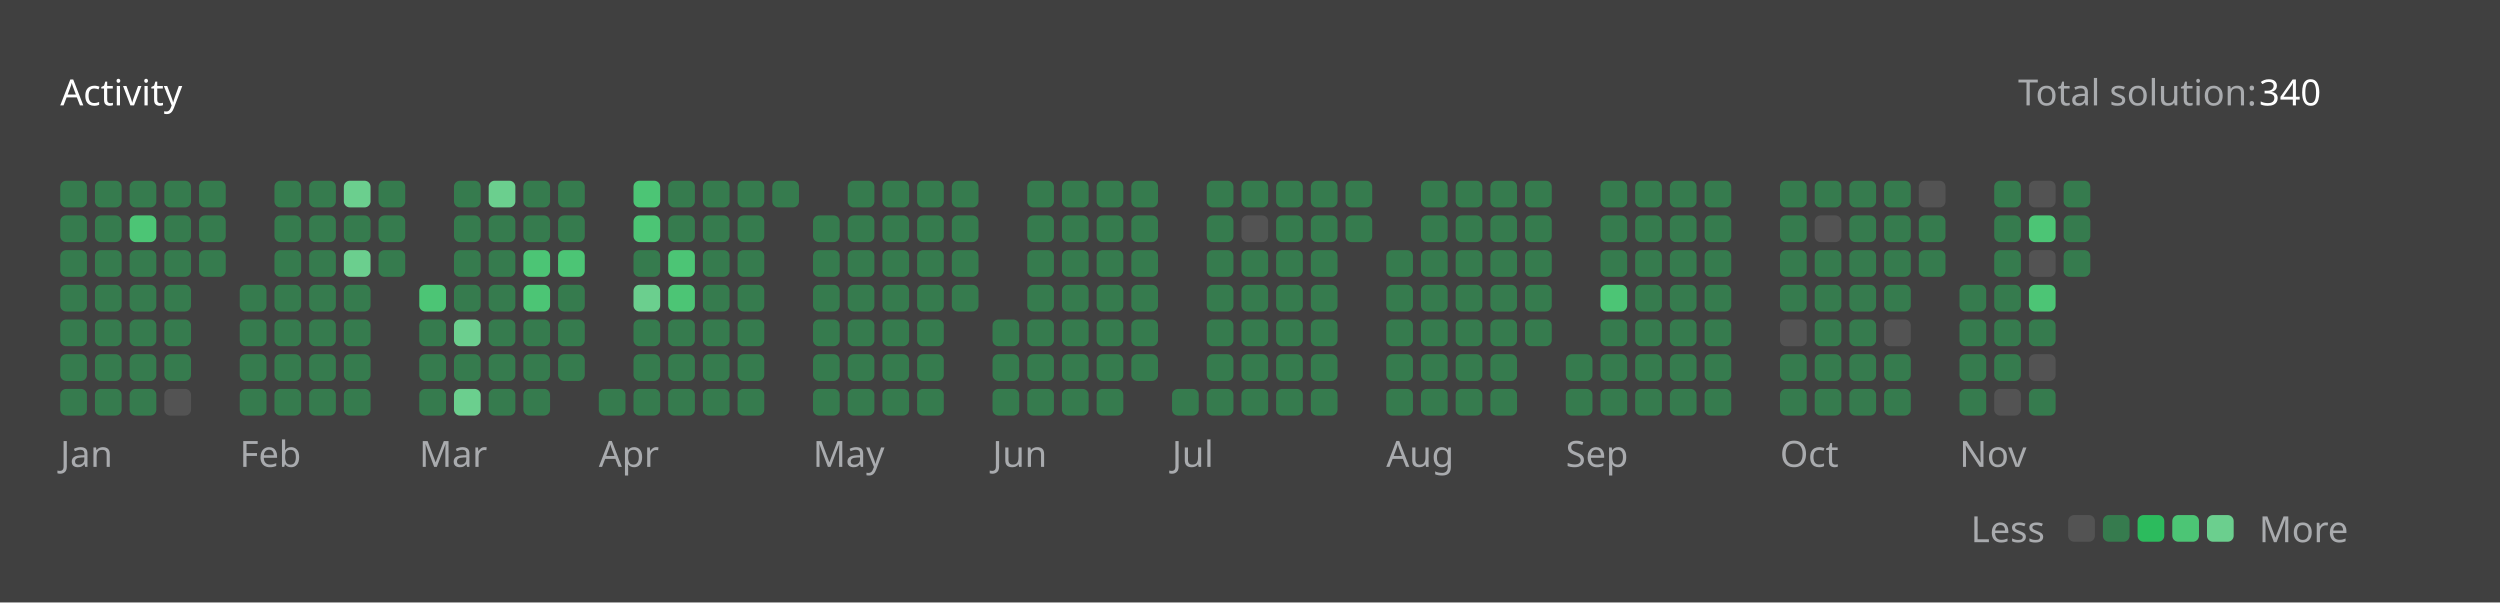
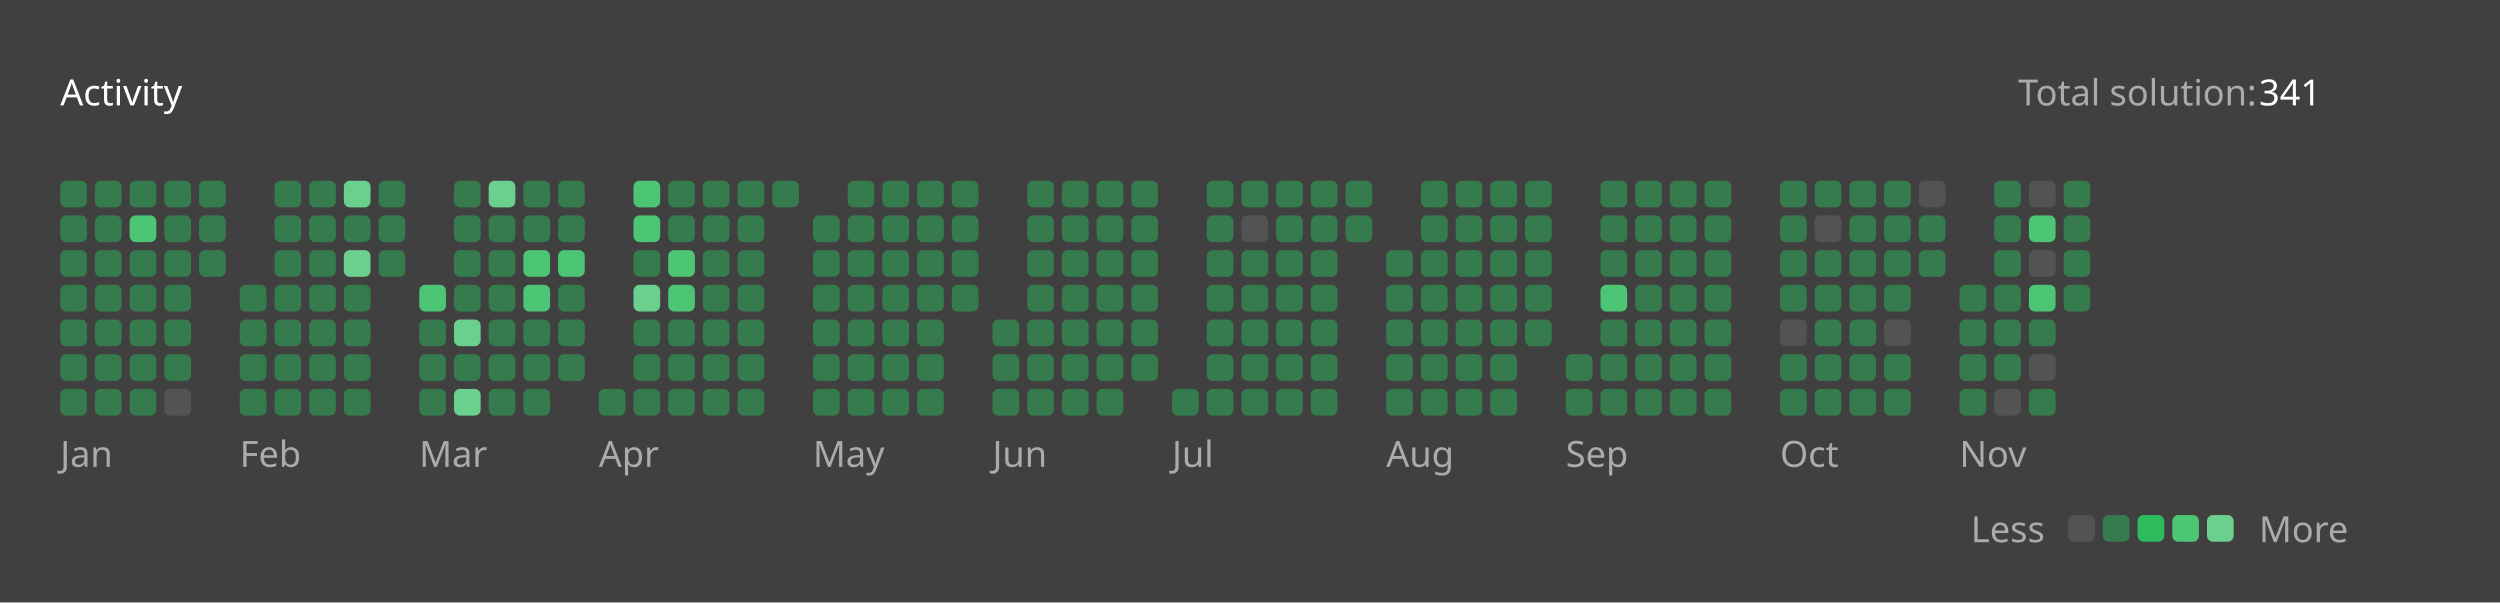
<svg xmlns="http://www.w3.org/2000/svg" version="1.1" height="200" width="830" viewBox="0 0 830 200">
  <style>*{font-family: "Segoe UI", Tahoma, Geneva, Verdana, sans-serif;}</style>
  <style>.title{font-weight: 500;font-size: 1rem;}</style>
  <style>.rotate-90{transform: rotate(-90deg);transform-origin: center;transform-box: fill-box;}</style>
  <style>.state{font-size: .75rem;}</style>
  <style>.light{color: #ffffff;fill: #ffffff;}</style>
  <style>.light-gray{color: #eff2f699;fill: #eff2f699;}</style>
  <style>.dark-gray{color: #ebebf54d;fill: #ebebf54d;}</style>
  <style>.gray{color: #747474;fill: #747474;}</style>
  <style>.orange{color: #ffa116;fill: #ffa116;}</style>
  <style>.background{color: #404040;fill: #404040;}</style>
  <style>.level-1-block{fill: #ffffff1a;}</style>
  <style>.level-2-block{fill: #2cb55d80;}</style>
  <style>.level-3-block{fill: #2cbb5dff;}</style>
  <style>.level-4-block{fill: #4cc575ff;}</style>
  <style>.level-5-block{fill: #6bcf8eff;}</style>
  <rect fill="#404040" x="0" y="0" width="830" height="200" rx="0.5rem" />
  <g text-anchor="start" text-decoration="1" class="title">
    <text x="20" y="35">
      <tspan class="light">Activity</tspan>
      <tspan class="orange" />
    </text>
  </g>
  <g class="state">
    <text x="670" y="35" class="light-gray"> Total solution: </text>
-     <text x="750" y="35" class="light"> 340 </text>
+     <text x="750" y="35" class="light"> 341 </text>
    <text x="678.88" y="180" class="light-gray" text-anchor="end">Less</text>
    <rect x="686.64" y="171" width="8.86" height="8.86" rx="2" ry="2" class="level-1-block" />
    <rect x="698.16" y="171" width="8.86" height="8.86" rx="2" ry="2" class="level-2-block" />
    <rect x="709.68" y="171" width="8.86" height="8.86" rx="2" ry="2" class="level-3-block" />
    <rect x="721.2" y="171" width="8.86" height="8.86" rx="2" ry="2" class="level-4-block" />
    <rect x="732.72" y="171" width="8.86" height="8.86" rx="2" ry="2" class="level-5-block" />
    <text x="750" y="180" class="light-gray">More</text>
  </g>
  <g x="20" y="60">
    <g x="20" y="60">
      <g x="20.0" y="60">
        <rect x="20.0" y="60.0" width="8.86" height="8.86" rx="2" ry="2" class="level-2-block" />
        <rect x="20.0" y="71.52" width="8.86" height="8.86" rx="2" ry="2" class="level-2-block" />
        <rect x="20.0" y="83.04" width="8.86" height="8.86" rx="2" ry="2" class="level-2-block" />
        <rect x="20.0" y="94.56" width="8.86" height="8.86" rx="2" ry="2" class="level-2-block" />
        <rect x="20.0" y="106.08" width="8.86" height="8.86" rx="2" ry="2" class="level-2-block" />
        <rect x="20.0" y="117.6" width="8.86" height="8.86" rx="2" ry="2" class="level-2-block" />
        <rect x="20.0" y="129.12" width="8.86" height="8.86" rx="2" ry="2" class="level-2-block" />
      </g>
      <g x="31.52" y="60">
        <rect x="31.52" y="60.0" width="8.86" height="8.86" rx="2" ry="2" class="level-2-block" />
        <rect x="31.52" y="71.52" width="8.86" height="8.86" rx="2" ry="2" class="level-2-block" />
        <rect x="31.52" y="83.04" width="8.86" height="8.86" rx="2" ry="2" class="level-2-block" />
        <rect x="31.52" y="94.56" width="8.86" height="8.86" rx="2" ry="2" class="level-2-block" />
        <rect x="31.52" y="106.08" width="8.86" height="8.86" rx="2" ry="2" class="level-2-block" />
        <rect x="31.52" y="117.6" width="8.86" height="8.86" rx="2" ry="2" class="level-2-block" />
        <rect x="31.52" y="129.12" width="8.86" height="8.86" rx="2" ry="2" class="level-2-block" />
      </g>
      <g x="43.04" y="60">
        <rect x="43.04" y="60.0" width="8.86" height="8.86" rx="2" ry="2" class="level-2-block" />
        <rect x="43.04" y="71.52" width="8.86" height="8.86" rx="2" ry="2" class="level-4-block" />
        <rect x="43.04" y="83.04" width="8.86" height="8.86" rx="2" ry="2" class="level-2-block" />
        <rect x="43.04" y="94.56" width="8.86" height="8.86" rx="2" ry="2" class="level-2-block" />
        <rect x="43.04" y="106.08" width="8.86" height="8.86" rx="2" ry="2" class="level-2-block" />
        <rect x="43.04" y="117.6" width="8.86" height="8.86" rx="2" ry="2" class="level-2-block" />
        <rect x="43.04" y="129.12" width="8.86" height="8.86" rx="2" ry="2" class="level-2-block" />
      </g>
      <g x="54.56" y="60">
        <rect x="54.56" y="60.0" width="8.86" height="8.86" rx="2" ry="2" class="level-2-block" />
        <rect x="54.56" y="71.52" width="8.86" height="8.86" rx="2" ry="2" class="level-2-block" />
        <rect x="54.56" y="83.04" width="8.86" height="8.86" rx="2" ry="2" class="level-2-block" />
        <rect x="54.56" y="94.56" width="8.86" height="8.86" rx="2" ry="2" class="level-2-block" />
        <rect x="54.56" y="106.08" width="8.86" height="8.86" rx="2" ry="2" class="level-2-block" />
        <rect x="54.56" y="117.6" width="8.86" height="8.86" rx="2" ry="2" class="level-2-block" />
        <rect x="54.56" y="129.12" width="8.86" height="8.86" rx="2" ry="2" class="level-1-block" />
      </g>
      <g x="66.08" y="60">
        <rect x="66.08" y="60.0" width="8.86" height="8.86" rx="2" ry="2" class="level-2-block" />
        <rect x="66.08" y="71.52" width="8.86" height="8.86" rx="2" ry="2" class="level-2-block" />
        <rect x="66.08" y="83.04" width="8.86" height="8.86" rx="2" ry="2" class="level-2-block" />
      </g>
      <text x="20.0" y="155" class="light-gray state">Jan</text>
    </g>
  </g>
  <g x="79.6" y="60">
    <g x="79.6" y="60">
      <g x="79.6" y="60">
        <rect x="79.6" y="94.56" width="8.86" height="8.86" rx="2" ry="2" class="level-2-block" />
        <rect x="79.6" y="106.08" width="8.86" height="8.86" rx="2" ry="2" class="level-2-block" />
        <rect x="79.6" y="117.6" width="8.86" height="8.86" rx="2" ry="2" class="level-2-block" />
        <rect x="79.6" y="129.12" width="8.86" height="8.86" rx="2" ry="2" class="level-2-block" />
      </g>
      <g x="91.12" y="60">
        <rect x="91.12" y="60.0" width="8.86" height="8.86" rx="2" ry="2" class="level-2-block" />
        <rect x="91.12" y="71.52" width="8.86" height="8.86" rx="2" ry="2" class="level-2-block" />
        <rect x="91.12" y="83.04" width="8.86" height="8.86" rx="2" ry="2" class="level-2-block" />
        <rect x="91.12" y="94.56" width="8.86" height="8.86" rx="2" ry="2" class="level-2-block" />
        <rect x="91.12" y="106.08" width="8.86" height="8.86" rx="2" ry="2" class="level-2-block" />
        <rect x="91.12" y="117.6" width="8.86" height="8.86" rx="2" ry="2" class="level-2-block" />
        <rect x="91.12" y="129.12" width="8.86" height="8.86" rx="2" ry="2" class="level-2-block" />
      </g>
      <g x="102.64" y="60">
        <rect x="102.64" y="60.0" width="8.86" height="8.86" rx="2" ry="2" class="level-2-block" />
        <rect x="102.64" y="71.52" width="8.86" height="8.86" rx="2" ry="2" class="level-2-block" />
        <rect x="102.64" y="83.04" width="8.86" height="8.86" rx="2" ry="2" class="level-2-block" />
        <rect x="102.64" y="94.56" width="8.86" height="8.86" rx="2" ry="2" class="level-2-block" />
        <rect x="102.64" y="106.08" width="8.86" height="8.86" rx="2" ry="2" class="level-2-block" />
        <rect x="102.64" y="117.6" width="8.86" height="8.86" rx="2" ry="2" class="level-2-block" />
        <rect x="102.64" y="129.12" width="8.86" height="8.86" rx="2" ry="2" class="level-2-block" />
      </g>
      <g x="114.16" y="60">
        <rect x="114.16" y="60.0" width="8.86" height="8.86" rx="2" ry="2" class="level-5-block" />
        <rect x="114.16" y="71.52" width="8.86" height="8.86" rx="2" ry="2" class="level-2-block" />
        <rect x="114.16" y="83.04" width="8.86" height="8.86" rx="2" ry="2" class="level-5-block" />
        <rect x="114.16" y="94.56" width="8.86" height="8.86" rx="2" ry="2" class="level-2-block" />
        <rect x="114.16" y="106.08" width="8.86" height="8.86" rx="2" ry="2" class="level-2-block" />
        <rect x="114.16" y="117.6" width="8.86" height="8.86" rx="2" ry="2" class="level-2-block" />
        <rect x="114.16" y="129.12" width="8.86" height="8.86" rx="2" ry="2" class="level-2-block" />
      </g>
      <g x="125.68" y="60">
        <rect x="125.68" y="60.0" width="8.86" height="8.86" rx="2" ry="2" class="level-2-block" />
        <rect x="125.68" y="71.52" width="8.86" height="8.86" rx="2" ry="2" class="level-2-block" />
        <rect x="125.68" y="83.04" width="8.86" height="8.86" rx="2" ry="2" class="level-2-block" />
      </g>
      <text x="79.6" y="155" class="light-gray state">Feb</text>
    </g>
  </g>
  <g x="139.2" y="60">
    <g x="139.2" y="60">
      <g x="139.2" y="60">
        <rect x="139.2" y="94.56" width="8.86" height="8.86" rx="2" ry="2" class="level-4-block" />
        <rect x="139.2" y="106.08" width="8.86" height="8.86" rx="2" ry="2" class="level-2-block" />
        <rect x="139.2" y="117.6" width="8.86" height="8.86" rx="2" ry="2" class="level-2-block" />
        <rect x="139.2" y="129.12" width="8.86" height="8.86" rx="2" ry="2" class="level-2-block" />
      </g>
      <g x="150.72" y="60">
        <rect x="150.72" y="60.0" width="8.86" height="8.86" rx="2" ry="2" class="level-2-block" />
        <rect x="150.72" y="71.52" width="8.86" height="8.86" rx="2" ry="2" class="level-2-block" />
        <rect x="150.72" y="83.04" width="8.86" height="8.86" rx="2" ry="2" class="level-2-block" />
        <rect x="150.72" y="94.56" width="8.86" height="8.86" rx="2" ry="2" class="level-2-block" />
        <rect x="150.72" y="106.08" width="8.86" height="8.86" rx="2" ry="2" class="level-5-block" />
        <rect x="150.72" y="117.6" width="8.86" height="8.86" rx="2" ry="2" class="level-2-block" />
        <rect x="150.72" y="129.12" width="8.86" height="8.86" rx="2" ry="2" class="level-5-block" />
      </g>
      <g x="162.24" y="60">
        <rect x="162.24" y="60.0" width="8.86" height="8.86" rx="2" ry="2" class="level-5-block" />
        <rect x="162.24" y="71.52" width="8.86" height="8.86" rx="2" ry="2" class="level-2-block" />
        <rect x="162.24" y="83.04" width="8.86" height="8.86" rx="2" ry="2" class="level-2-block" />
        <rect x="162.24" y="94.56" width="8.86" height="8.86" rx="2" ry="2" class="level-2-block" />
        <rect x="162.24" y="106.08" width="8.86" height="8.86" rx="2" ry="2" class="level-2-block" />
        <rect x="162.24" y="117.6" width="8.86" height="8.86" rx="2" ry="2" class="level-2-block" />
        <rect x="162.24" y="129.12" width="8.86" height="8.86" rx="2" ry="2" class="level-2-block" />
      </g>
      <g x="173.76" y="60">
        <rect x="173.76" y="60.0" width="8.86" height="8.86" rx="2" ry="2" class="level-2-block" />
        <rect x="173.76" y="71.52" width="8.86" height="8.86" rx="2" ry="2" class="level-2-block" />
        <rect x="173.76" y="83.04" width="8.86" height="8.86" rx="2" ry="2" class="level-4-block" />
        <rect x="173.76" y="94.56" width="8.86" height="8.86" rx="2" ry="2" class="level-4-block" />
        <rect x="173.76" y="106.08" width="8.86" height="8.86" rx="2" ry="2" class="level-2-block" />
        <rect x="173.76" y="117.6" width="8.86" height="8.86" rx="2" ry="2" class="level-2-block" />
        <rect x="173.76" y="129.12" width="8.86" height="8.86" rx="2" ry="2" class="level-2-block" />
      </g>
      <g x="185.28" y="60">
        <rect x="185.28" y="60.0" width="8.86" height="8.86" rx="2" ry="2" class="level-2-block" />
        <rect x="185.28" y="71.52" width="8.86" height="8.86" rx="2" ry="2" class="level-2-block" />
        <rect x="185.28" y="83.04" width="8.86" height="8.86" rx="2" ry="2" class="level-4-block" />
        <rect x="185.28" y="94.56" width="8.86" height="8.86" rx="2" ry="2" class="level-2-block" />
        <rect x="185.28" y="106.08" width="8.86" height="8.86" rx="2" ry="2" class="level-2-block" />
        <rect x="185.28" y="117.6" width="8.86" height="8.86" rx="2" ry="2" class="level-2-block" />
      </g>
      <text x="139.2" y="155" class="light-gray state">Mar</text>
    </g>
  </g>
  <g x="198.8" y="60">
    <g x="198.8" y="60">
      <g x="198.8" y="60">
        <rect x="198.8" y="129.12" width="8.86" height="8.86" rx="2" ry="2" class="level-2-block" />
      </g>
      <g x="210.32" y="60">
        <rect x="210.32" y="60.0" width="8.86" height="8.86" rx="2" ry="2" class="level-4-block" />
        <rect x="210.32" y="71.52" width="8.86" height="8.86" rx="2" ry="2" class="level-4-block" />
        <rect x="210.32" y="83.04" width="8.86" height="8.86" rx="2" ry="2" class="level-2-block" />
        <rect x="210.32" y="94.56" width="8.86" height="8.86" rx="2" ry="2" class="level-5-block" />
        <rect x="210.32" y="106.08" width="8.86" height="8.86" rx="2" ry="2" class="level-2-block" />
        <rect x="210.32" y="117.6" width="8.86" height="8.86" rx="2" ry="2" class="level-2-block" />
        <rect x="210.32" y="129.12" width="8.86" height="8.86" rx="2" ry="2" class="level-2-block" />
      </g>
      <g x="221.84" y="60">
        <rect x="221.84" y="60.0" width="8.86" height="8.86" rx="2" ry="2" class="level-2-block" />
        <rect x="221.84" y="71.52" width="8.86" height="8.86" rx="2" ry="2" class="level-2-block" />
        <rect x="221.84" y="83.04" width="8.86" height="8.86" rx="2" ry="2" class="level-4-block" />
        <rect x="221.84" y="94.56" width="8.86" height="8.86" rx="2" ry="2" class="level-4-block" />
        <rect x="221.84" y="106.08" width="8.86" height="8.86" rx="2" ry="2" class="level-2-block" />
        <rect x="221.84" y="117.6" width="8.86" height="8.86" rx="2" ry="2" class="level-2-block" />
        <rect x="221.84" y="129.12" width="8.86" height="8.86" rx="2" ry="2" class="level-2-block" />
      </g>
      <g x="233.36" y="60">
        <rect x="233.36" y="60.0" width="8.86" height="8.86" rx="2" ry="2" class="level-2-block" />
        <rect x="233.36" y="71.52" width="8.86" height="8.86" rx="2" ry="2" class="level-2-block" />
        <rect x="233.36" y="83.04" width="8.86" height="8.86" rx="2" ry="2" class="level-2-block" />
        <rect x="233.36" y="94.56" width="8.86" height="8.86" rx="2" ry="2" class="level-2-block" />
        <rect x="233.36" y="106.08" width="8.86" height="8.86" rx="2" ry="2" class="level-2-block" />
        <rect x="233.36" y="117.6" width="8.86" height="8.86" rx="2" ry="2" class="level-2-block" />
        <rect x="233.36" y="129.12" width="8.86" height="8.86" rx="2" ry="2" class="level-2-block" />
      </g>
      <g x="244.88" y="60">
        <rect x="244.88" y="60.0" width="8.86" height="8.86" rx="2" ry="2" class="level-2-block" />
        <rect x="244.88" y="71.52" width="8.86" height="8.86" rx="2" ry="2" class="level-2-block" />
        <rect x="244.88" y="83.04" width="8.86" height="8.86" rx="2" ry="2" class="level-2-block" />
        <rect x="244.88" y="94.56" width="8.86" height="8.86" rx="2" ry="2" class="level-2-block" />
        <rect x="244.88" y="106.08" width="8.86" height="8.86" rx="2" ry="2" class="level-2-block" />
        <rect x="244.88" y="117.6" width="8.86" height="8.86" rx="2" ry="2" class="level-2-block" />
        <rect x="244.88" y="129.12" width="8.86" height="8.86" rx="2" ry="2" class="level-2-block" />
      </g>
      <g x="256.4" y="60">
        <rect x="256.4" y="60.0" width="8.86" height="8.86" rx="2" ry="2" class="level-2-block" />
      </g>
      <text x="198.8" y="155" class="light-gray state">Apr</text>
    </g>
  </g>
  <g x="269.92" y="60">
    <g x="269.92" y="60">
      <g x="269.92" y="60">
        <rect x="269.92" y="71.52" width="8.86" height="8.86" rx="2" ry="2" class="level-2-block" />
        <rect x="269.92" y="83.04" width="8.86" height="8.86" rx="2" ry="2" class="level-2-block" />
        <rect x="269.92" y="94.56" width="8.86" height="8.86" rx="2" ry="2" class="level-2-block" />
        <rect x="269.92" y="106.08" width="8.86" height="8.86" rx="2" ry="2" class="level-2-block" />
        <rect x="269.92" y="117.6" width="8.86" height="8.86" rx="2" ry="2" class="level-2-block" />
        <rect x="269.92" y="129.12" width="8.86" height="8.86" rx="2" ry="2" class="level-2-block" />
      </g>
      <g x="281.44" y="60">
        <rect x="281.44" y="60.0" width="8.86" height="8.86" rx="2" ry="2" class="level-2-block" />
        <rect x="281.44" y="71.52" width="8.86" height="8.86" rx="2" ry="2" class="level-2-block" />
        <rect x="281.44" y="83.04" width="8.86" height="8.86" rx="2" ry="2" class="level-2-block" />
        <rect x="281.44" y="94.56" width="8.86" height="8.86" rx="2" ry="2" class="level-2-block" />
        <rect x="281.44" y="106.08" width="8.86" height="8.86" rx="2" ry="2" class="level-2-block" />
        <rect x="281.44" y="117.6" width="8.86" height="8.86" rx="2" ry="2" class="level-2-block" />
        <rect x="281.44" y="129.12" width="8.86" height="8.86" rx="2" ry="2" class="level-2-block" />
      </g>
      <g x="292.96" y="60">
        <rect x="292.96" y="60.0" width="8.86" height="8.86" rx="2" ry="2" class="level-2-block" />
        <rect x="292.96" y="71.52" width="8.86" height="8.86" rx="2" ry="2" class="level-2-block" />
        <rect x="292.96" y="83.04" width="8.86" height="8.86" rx="2" ry="2" class="level-2-block" />
        <rect x="292.96" y="94.56" width="8.86" height="8.86" rx="2" ry="2" class="level-2-block" />
        <rect x="292.96" y="106.08" width="8.86" height="8.86" rx="2" ry="2" class="level-2-block" />
        <rect x="292.96" y="117.6" width="8.86" height="8.86" rx="2" ry="2" class="level-2-block" />
        <rect x="292.96" y="129.12" width="8.86" height="8.86" rx="2" ry="2" class="level-2-block" />
      </g>
      <g x="304.48" y="60">
        <rect x="304.48" y="60.0" width="8.86" height="8.86" rx="2" ry="2" class="level-2-block" />
        <rect x="304.48" y="71.52" width="8.86" height="8.86" rx="2" ry="2" class="level-2-block" />
        <rect x="304.48" y="83.04" width="8.86" height="8.86" rx="2" ry="2" class="level-2-block" />
        <rect x="304.48" y="94.56" width="8.86" height="8.86" rx="2" ry="2" class="level-2-block" />
        <rect x="304.48" y="106.08" width="8.86" height="8.86" rx="2" ry="2" class="level-2-block" />
        <rect x="304.48" y="117.6" width="8.86" height="8.86" rx="2" ry="2" class="level-2-block" />
        <rect x="304.48" y="129.12" width="8.86" height="8.86" rx="2" ry="2" class="level-2-block" />
      </g>
      <g x="316" y="60">
        <rect x="316" y="60.0" width="8.86" height="8.86" rx="2" ry="2" class="level-2-block" />
        <rect x="316" y="71.52" width="8.86" height="8.86" rx="2" ry="2" class="level-2-block" />
        <rect x="316" y="83.04" width="8.86" height="8.86" rx="2" ry="2" class="level-2-block" />
        <rect x="316" y="94.56" width="8.86" height="8.86" rx="2" ry="2" class="level-2-block" />
      </g>
      <text x="269.92" y="155" class="light-gray state">May</text>
    </g>
  </g>
  <g x="329.52" y="60">
    <g x="329.52" y="60">
      <g x="329.52" y="60">
        <rect x="329.52" y="106.08" width="8.86" height="8.86" rx="2" ry="2" class="level-2-block" />
        <rect x="329.52" y="117.6" width="8.86" height="8.86" rx="2" ry="2" class="level-2-block" />
        <rect x="329.52" y="129.12" width="8.86" height="8.86" rx="2" ry="2" class="level-2-block" />
      </g>
      <g x="341.04" y="60">
        <rect x="341.04" y="60.0" width="8.86" height="8.86" rx="2" ry="2" class="level-2-block" />
        <rect x="341.04" y="71.52" width="8.86" height="8.86" rx="2" ry="2" class="level-2-block" />
        <rect x="341.04" y="83.04" width="8.86" height="8.86" rx="2" ry="2" class="level-2-block" />
        <rect x="341.04" y="94.56" width="8.86" height="8.86" rx="2" ry="2" class="level-2-block" />
        <rect x="341.04" y="106.08" width="8.86" height="8.86" rx="2" ry="2" class="level-2-block" />
        <rect x="341.04" y="117.6" width="8.86" height="8.86" rx="2" ry="2" class="level-2-block" />
        <rect x="341.04" y="129.12" width="8.86" height="8.86" rx="2" ry="2" class="level-2-block" />
      </g>
      <g x="352.56" y="60">
        <rect x="352.56" y="60.0" width="8.86" height="8.86" rx="2" ry="2" class="level-2-block" />
        <rect x="352.56" y="71.52" width="8.86" height="8.86" rx="2" ry="2" class="level-2-block" />
        <rect x="352.56" y="83.04" width="8.86" height="8.86" rx="2" ry="2" class="level-2-block" />
        <rect x="352.56" y="94.56" width="8.86" height="8.86" rx="2" ry="2" class="level-2-block" />
        <rect x="352.56" y="106.08" width="8.86" height="8.86" rx="2" ry="2" class="level-2-block" />
        <rect x="352.56" y="117.6" width="8.86" height="8.86" rx="2" ry="2" class="level-2-block" />
        <rect x="352.56" y="129.12" width="8.86" height="8.86" rx="2" ry="2" class="level-2-block" />
      </g>
      <g x="364.08" y="60">
        <rect x="364.08" y="60.0" width="8.86" height="8.86" rx="2" ry="2" class="level-2-block" />
        <rect x="364.08" y="71.52" width="8.86" height="8.86" rx="2" ry="2" class="level-2-block" />
        <rect x="364.08" y="83.04" width="8.86" height="8.86" rx="2" ry="2" class="level-2-block" />
        <rect x="364.08" y="94.56" width="8.86" height="8.86" rx="2" ry="2" class="level-2-block" />
        <rect x="364.08" y="106.08" width="8.86" height="8.86" rx="2" ry="2" class="level-2-block" />
        <rect x="364.08" y="117.6" width="8.86" height="8.86" rx="2" ry="2" class="level-2-block" />
        <rect x="364.08" y="129.12" width="8.86" height="8.86" rx="2" ry="2" class="level-2-block" />
      </g>
      <g x="375.6" y="60">
        <rect x="375.6" y="60.0" width="8.86" height="8.86" rx="2" ry="2" class="level-2-block" />
        <rect x="375.6" y="71.52" width="8.86" height="8.86" rx="2" ry="2" class="level-2-block" />
        <rect x="375.6" y="83.04" width="8.86" height="8.86" rx="2" ry="2" class="level-2-block" />
        <rect x="375.6" y="94.56" width="8.86" height="8.86" rx="2" ry="2" class="level-2-block" />
        <rect x="375.6" y="106.08" width="8.86" height="8.86" rx="2" ry="2" class="level-2-block" />
        <rect x="375.6" y="117.6" width="8.86" height="8.86" rx="2" ry="2" class="level-2-block" />
      </g>
      <text x="329.52" y="155" class="light-gray state">Jun</text>
    </g>
  </g>
  <g x="389.12" y="60">
    <g x="389.12" y="60">
      <g x="389.12" y="60">
        <rect x="389.12" y="129.12" width="8.86" height="8.86" rx="2" ry="2" class="level-2-block" />
      </g>
      <g x="400.64" y="60">
        <rect x="400.64" y="60.0" width="8.86" height="8.86" rx="2" ry="2" class="level-2-block" />
        <rect x="400.64" y="71.52" width="8.86" height="8.86" rx="2" ry="2" class="level-2-block" />
        <rect x="400.64" y="83.04" width="8.86" height="8.86" rx="2" ry="2" class="level-2-block" />
        <rect x="400.64" y="94.56" width="8.86" height="8.86" rx="2" ry="2" class="level-2-block" />
        <rect x="400.64" y="106.08" width="8.86" height="8.86" rx="2" ry="2" class="level-2-block" />
        <rect x="400.64" y="117.6" width="8.86" height="8.86" rx="2" ry="2" class="level-2-block" />
        <rect x="400.64" y="129.12" width="8.86" height="8.86" rx="2" ry="2" class="level-2-block" />
      </g>
      <g x="412.16" y="60">
        <rect x="412.16" y="60.0" width="8.86" height="8.86" rx="2" ry="2" class="level-2-block" />
        <rect x="412.16" y="71.52" width="8.86" height="8.86" rx="2" ry="2" class="level-1-block" />
        <rect x="412.16" y="83.04" width="8.86" height="8.86" rx="2" ry="2" class="level-2-block" />
        <rect x="412.16" y="94.56" width="8.86" height="8.86" rx="2" ry="2" class="level-2-block" />
        <rect x="412.16" y="106.08" width="8.86" height="8.86" rx="2" ry="2" class="level-2-block" />
        <rect x="412.16" y="117.6" width="8.86" height="8.86" rx="2" ry="2" class="level-2-block" />
        <rect x="412.16" y="129.12" width="8.86" height="8.86" rx="2" ry="2" class="level-2-block" />
      </g>
      <g x="423.68" y="60">
        <rect x="423.68" y="60.0" width="8.86" height="8.86" rx="2" ry="2" class="level-2-block" />
        <rect x="423.68" y="71.52" width="8.86" height="8.86" rx="2" ry="2" class="level-2-block" />
        <rect x="423.68" y="83.04" width="8.86" height="8.86" rx="2" ry="2" class="level-2-block" />
        <rect x="423.68" y="94.56" width="8.86" height="8.86" rx="2" ry="2" class="level-2-block" />
        <rect x="423.68" y="106.08" width="8.86" height="8.86" rx="2" ry="2" class="level-2-block" />
        <rect x="423.68" y="117.6" width="8.86" height="8.86" rx="2" ry="2" class="level-2-block" />
        <rect x="423.68" y="129.12" width="8.86" height="8.86" rx="2" ry="2" class="level-2-block" />
      </g>
      <g x="435.2" y="60">
        <rect x="435.2" y="60.0" width="8.86" height="8.86" rx="2" ry="2" class="level-2-block" />
        <rect x="435.2" y="71.52" width="8.86" height="8.86" rx="2" ry="2" class="level-2-block" />
        <rect x="435.2" y="83.04" width="8.86" height="8.86" rx="2" ry="2" class="level-2-block" />
        <rect x="435.2" y="94.56" width="8.86" height="8.86" rx="2" ry="2" class="level-2-block" />
        <rect x="435.2" y="106.08" width="8.86" height="8.86" rx="2" ry="2" class="level-2-block" />
        <rect x="435.2" y="117.6" width="8.86" height="8.86" rx="2" ry="2" class="level-2-block" />
        <rect x="435.2" y="129.12" width="8.86" height="8.86" rx="2" ry="2" class="level-2-block" />
      </g>
      <g x="446.72" y="60">
        <rect x="446.72" y="60.0" width="8.86" height="8.86" rx="2" ry="2" class="level-2-block" />
        <rect x="446.72" y="71.52" width="8.86" height="8.86" rx="2" ry="2" class="level-2-block" />
      </g>
      <text x="389.12" y="155" class="light-gray state">Jul</text>
    </g>
  </g>
  <g x="460.24" y="60">
    <g x="460.24" y="60">
      <g x="460.24" y="60">
        <rect x="460.24" y="83.04" width="8.86" height="8.86" rx="2" ry="2" class="level-2-block" />
        <rect x="460.24" y="94.56" width="8.86" height="8.86" rx="2" ry="2" class="level-2-block" />
        <rect x="460.24" y="106.08" width="8.86" height="8.86" rx="2" ry="2" class="level-2-block" />
        <rect x="460.24" y="117.6" width="8.86" height="8.86" rx="2" ry="2" class="level-2-block" />
        <rect x="460.24" y="129.12" width="8.86" height="8.86" rx="2" ry="2" class="level-2-block" />
      </g>
      <g x="471.76" y="60">
        <rect x="471.76" y="60.0" width="8.86" height="8.86" rx="2" ry="2" class="level-2-block" />
        <rect x="471.76" y="71.52" width="8.86" height="8.86" rx="2" ry="2" class="level-2-block" />
        <rect x="471.76" y="83.04" width="8.86" height="8.86" rx="2" ry="2" class="level-2-block" />
        <rect x="471.76" y="94.56" width="8.86" height="8.86" rx="2" ry="2" class="level-2-block" />
        <rect x="471.76" y="106.08" width="8.86" height="8.86" rx="2" ry="2" class="level-2-block" />
        <rect x="471.76" y="117.6" width="8.86" height="8.86" rx="2" ry="2" class="level-2-block" />
        <rect x="471.76" y="129.12" width="8.86" height="8.86" rx="2" ry="2" class="level-2-block" />
      </g>
      <g x="483.28" y="60">
        <rect x="483.28" y="60.0" width="8.86" height="8.86" rx="2" ry="2" class="level-2-block" />
        <rect x="483.28" y="71.52" width="8.86" height="8.86" rx="2" ry="2" class="level-2-block" />
        <rect x="483.28" y="83.04" width="8.86" height="8.86" rx="2" ry="2" class="level-2-block" />
        <rect x="483.28" y="94.56" width="8.86" height="8.86" rx="2" ry="2" class="level-2-block" />
        <rect x="483.28" y="106.08" width="8.86" height="8.86" rx="2" ry="2" class="level-2-block" />
        <rect x="483.28" y="117.6" width="8.86" height="8.86" rx="2" ry="2" class="level-2-block" />
        <rect x="483.28" y="129.12" width="8.86" height="8.86" rx="2" ry="2" class="level-2-block" />
      </g>
      <g x="494.8" y="60">
        <rect x="494.8" y="60.0" width="8.86" height="8.86" rx="2" ry="2" class="level-2-block" />
        <rect x="494.8" y="71.52" width="8.86" height="8.86" rx="2" ry="2" class="level-2-block" />
        <rect x="494.8" y="83.04" width="8.86" height="8.86" rx="2" ry="2" class="level-2-block" />
        <rect x="494.8" y="94.56" width="8.86" height="8.86" rx="2" ry="2" class="level-2-block" />
        <rect x="494.8" y="106.08" width="8.86" height="8.86" rx="2" ry="2" class="level-2-block" />
        <rect x="494.8" y="117.6" width="8.86" height="8.86" rx="2" ry="2" class="level-2-block" />
        <rect x="494.8" y="129.12" width="8.86" height="8.86" rx="2" ry="2" class="level-2-block" />
      </g>
      <g x="506.32" y="60">
        <rect x="506.32" y="60.0" width="8.86" height="8.86" rx="2" ry="2" class="level-2-block" />
        <rect x="506.32" y="71.52" width="8.86" height="8.86" rx="2" ry="2" class="level-2-block" />
        <rect x="506.32" y="83.04" width="8.86" height="8.86" rx="2" ry="2" class="level-2-block" />
        <rect x="506.32" y="94.56" width="8.86" height="8.86" rx="2" ry="2" class="level-2-block" />
        <rect x="506.32" y="106.08" width="8.86" height="8.86" rx="2" ry="2" class="level-2-block" />
      </g>
      <text x="460.24" y="155" class="light-gray state">Aug</text>
    </g>
  </g>
  <g x="519.84" y="60">
    <g x="519.84" y="60">
      <g x="519.84" y="60">
        <rect x="519.84" y="117.6" width="8.86" height="8.86" rx="2" ry="2" class="level-2-block" />
        <rect x="519.84" y="129.12" width="8.86" height="8.86" rx="2" ry="2" class="level-2-block" />
      </g>
      <g x="531.36" y="60">
        <rect x="531.36" y="60.0" width="8.86" height="8.86" rx="2" ry="2" class="level-2-block" />
        <rect x="531.36" y="71.52" width="8.86" height="8.86" rx="2" ry="2" class="level-2-block" />
        <rect x="531.36" y="83.04" width="8.86" height="8.86" rx="2" ry="2" class="level-2-block" />
        <rect x="531.36" y="94.56" width="8.86" height="8.86" rx="2" ry="2" class="level-4-block" />
        <rect x="531.36" y="106.08" width="8.86" height="8.86" rx="2" ry="2" class="level-2-block" />
        <rect x="531.36" y="117.6" width="8.86" height="8.86" rx="2" ry="2" class="level-2-block" />
        <rect x="531.36" y="129.12" width="8.86" height="8.86" rx="2" ry="2" class="level-2-block" />
      </g>
      <g x="542.88" y="60">
        <rect x="542.88" y="60.0" width="8.86" height="8.86" rx="2" ry="2" class="level-2-block" />
        <rect x="542.88" y="71.52" width="8.86" height="8.86" rx="2" ry="2" class="level-2-block" />
        <rect x="542.88" y="83.04" width="8.86" height="8.86" rx="2" ry="2" class="level-2-block" />
        <rect x="542.88" y="94.56" width="8.86" height="8.86" rx="2" ry="2" class="level-2-block" />
        <rect x="542.88" y="106.08" width="8.86" height="8.86" rx="2" ry="2" class="level-2-block" />
        <rect x="542.88" y="117.6" width="8.86" height="8.86" rx="2" ry="2" class="level-2-block" />
        <rect x="542.88" y="129.12" width="8.86" height="8.86" rx="2" ry="2" class="level-2-block" />
      </g>
      <g x="554.4" y="60">
        <rect x="554.4" y="60.0" width="8.86" height="8.86" rx="2" ry="2" class="level-2-block" />
        <rect x="554.4" y="71.52" width="8.86" height="8.86" rx="2" ry="2" class="level-2-block" />
        <rect x="554.4" y="83.04" width="8.86" height="8.86" rx="2" ry="2" class="level-2-block" />
        <rect x="554.4" y="94.56" width="8.86" height="8.86" rx="2" ry="2" class="level-2-block" />
        <rect x="554.4" y="106.08" width="8.86" height="8.86" rx="2" ry="2" class="level-2-block" />
        <rect x="554.4" y="117.6" width="8.86" height="8.86" rx="2" ry="2" class="level-2-block" />
        <rect x="554.4" y="129.12" width="8.86" height="8.86" rx="2" ry="2" class="level-2-block" />
      </g>
      <g x="565.92" y="60">
        <rect x="565.92" y="60.0" width="8.86" height="8.86" rx="2" ry="2" class="level-2-block" />
        <rect x="565.92" y="71.52" width="8.86" height="8.86" rx="2" ry="2" class="level-2-block" />
        <rect x="565.92" y="83.04" width="8.86" height="8.86" rx="2" ry="2" class="level-2-block" />
        <rect x="565.92" y="94.56" width="8.86" height="8.86" rx="2" ry="2" class="level-2-block" />
        <rect x="565.92" y="106.08" width="8.86" height="8.86" rx="2" ry="2" class="level-2-block" />
        <rect x="565.92" y="117.6" width="8.86" height="8.86" rx="2" ry="2" class="level-2-block" />
        <rect x="565.92" y="129.12" width="8.86" height="8.86" rx="2" ry="2" class="level-2-block" />
      </g>
      <text x="519.84" y="155" class="light-gray state">Sep</text>
    </g>
  </g>
  <g x="590.96" y="60">
    <g x="590.96" y="60">
      <g x="590.96" y="60">
        <rect x="590.96" y="60.0" width="8.86" height="8.86" rx="2" ry="2" class="level-2-block" />
        <rect x="590.96" y="71.52" width="8.86" height="8.86" rx="2" ry="2" class="level-2-block" />
        <rect x="590.96" y="83.04" width="8.86" height="8.86" rx="2" ry="2" class="level-2-block" />
        <rect x="590.96" y="94.56" width="8.86" height="8.86" rx="2" ry="2" class="level-2-block" />
        <rect x="590.96" y="106.08" width="8.86" height="8.86" rx="2" ry="2" class="level-1-block" />
        <rect x="590.96" y="117.6" width="8.86" height="8.86" rx="2" ry="2" class="level-2-block" />
        <rect x="590.96" y="129.12" width="8.86" height="8.86" rx="2" ry="2" class="level-2-block" />
      </g>
      <g x="602.48" y="60">
        <rect x="602.48" y="60.0" width="8.86" height="8.86" rx="2" ry="2" class="level-2-block" />
        <rect x="602.48" y="71.52" width="8.86" height="8.86" rx="2" ry="2" class="level-1-block" />
        <rect x="602.48" y="83.04" width="8.86" height="8.86" rx="2" ry="2" class="level-2-block" />
        <rect x="602.48" y="94.56" width="8.86" height="8.86" rx="2" ry="2" class="level-2-block" />
        <rect x="602.48" y="106.08" width="8.86" height="8.86" rx="2" ry="2" class="level-2-block" />
        <rect x="602.48" y="117.6" width="8.86" height="8.86" rx="2" ry="2" class="level-2-block" />
        <rect x="602.48" y="129.12" width="8.86" height="8.86" rx="2" ry="2" class="level-2-block" />
      </g>
      <g x="614.0" y="60">
        <rect x="614.0" y="60.0" width="8.86" height="8.86" rx="2" ry="2" class="level-2-block" />
        <rect x="614.0" y="71.52" width="8.86" height="8.86" rx="2" ry="2" class="level-2-block" />
        <rect x="614.0" y="83.04" width="8.86" height="8.86" rx="2" ry="2" class="level-2-block" />
        <rect x="614.0" y="94.56" width="8.86" height="8.86" rx="2" ry="2" class="level-2-block" />
        <rect x="614.0" y="106.08" width="8.86" height="8.86" rx="2" ry="2" class="level-2-block" />
        <rect x="614.0" y="117.6" width="8.86" height="8.86" rx="2" ry="2" class="level-2-block" />
        <rect x="614.0" y="129.12" width="8.86" height="8.86" rx="2" ry="2" class="level-2-block" />
      </g>
      <g x="625.52" y="60">
        <rect x="625.52" y="60.0" width="8.86" height="8.86" rx="2" ry="2" class="level-2-block" />
        <rect x="625.52" y="71.52" width="8.86" height="8.86" rx="2" ry="2" class="level-2-block" />
        <rect x="625.52" y="83.04" width="8.86" height="8.86" rx="2" ry="2" class="level-2-block" />
        <rect x="625.52" y="94.56" width="8.86" height="8.86" rx="2" ry="2" class="level-2-block" />
        <rect x="625.52" y="106.08" width="8.86" height="8.86" rx="2" ry="2" class="level-1-block" />
        <rect x="625.52" y="117.6" width="8.86" height="8.86" rx="2" ry="2" class="level-2-block" />
        <rect x="625.52" y="129.12" width="8.86" height="8.86" rx="2" ry="2" class="level-2-block" />
      </g>
      <g x="637.04" y="60">
        <rect x="637.04" y="60.0" width="8.86" height="8.86" rx="2" ry="2" class="level-1-block" />
        <rect x="637.04" y="71.52" width="8.86" height="8.86" rx="2" ry="2" class="level-2-block" />
        <rect x="637.04" y="83.04" width="8.86" height="8.86" rx="2" ry="2" class="level-2-block" />
      </g>
      <text x="590.96" y="155" class="light-gray state">Oct</text>
    </g>
  </g>
  <g x="650.56" y="60">
    <g x="650.56" y="60">
      <g x="650.56" y="60">
        <rect x="650.56" y="94.56" width="8.86" height="8.86" rx="2" ry="2" class="level-2-block" />
        <rect x="650.56" y="106.08" width="8.86" height="8.86" rx="2" ry="2" class="level-2-block" />
        <rect x="650.56" y="117.6" width="8.86" height="8.86" rx="2" ry="2" class="level-2-block" />
        <rect x="650.56" y="129.12" width="8.86" height="8.86" rx="2" ry="2" class="level-2-block" />
      </g>
      <g x="662.08" y="60">
        <rect x="662.08" y="60.0" width="8.86" height="8.86" rx="2" ry="2" class="level-2-block" />
        <rect x="662.08" y="71.52" width="8.86" height="8.86" rx="2" ry="2" class="level-2-block" />
        <rect x="662.08" y="83.04" width="8.86" height="8.86" rx="2" ry="2" class="level-2-block" />
        <rect x="662.08" y="94.56" width="8.86" height="8.86" rx="2" ry="2" class="level-2-block" />
        <rect x="662.08" y="106.08" width="8.86" height="8.86" rx="2" ry="2" class="level-2-block" />
        <rect x="662.08" y="117.6" width="8.86" height="8.86" rx="2" ry="2" class="level-2-block" />
        <rect x="662.08" y="129.12" width="8.86" height="8.86" rx="2" ry="2" class="level-1-block" />
      </g>
      <g x="673.6" y="60">
        <rect x="673.6" y="60.0" width="8.86" height="8.86" rx="2" ry="2" class="level-1-block" />
        <rect x="673.6" y="71.52" width="8.86" height="8.86" rx="2" ry="2" class="level-4-block" />
        <rect x="673.6" y="83.04" width="8.86" height="8.86" rx="2" ry="2" class="level-1-block" />
        <rect x="673.6" y="94.56" width="8.86" height="8.86" rx="2" ry="2" class="level-4-block" />
        <rect x="673.6" y="106.08" width="8.86" height="8.86" rx="2" ry="2" class="level-2-block" />
        <rect x="673.6" y="117.6" width="8.86" height="8.86" rx="2" ry="2" class="level-1-block" />
        <rect x="673.6" y="129.12" width="8.86" height="8.86" rx="2" ry="2" class="level-2-block" />
      </g>
      <g x="685.12" y="60">
        <rect x="685.12" y="60.0" width="8.86" height="8.86" rx="2" ry="2" class="level-2-block" />
        <rect x="685.12" y="71.52" width="8.86" height="8.86" rx="2" ry="2" class="level-2-block" />
        <rect x="685.12" y="83.04" width="8.86" height="8.86" rx="2" ry="2" class="level-2-block" />
+         <rect x="685.12" y="94.56" width="8.86" height="8.86" rx="2" ry="2" class="level-2-block" />
      </g>
      <text x="650.56" y="155" class="light-gray state">Nov</text>
    </g>
  </g>
</svg>
